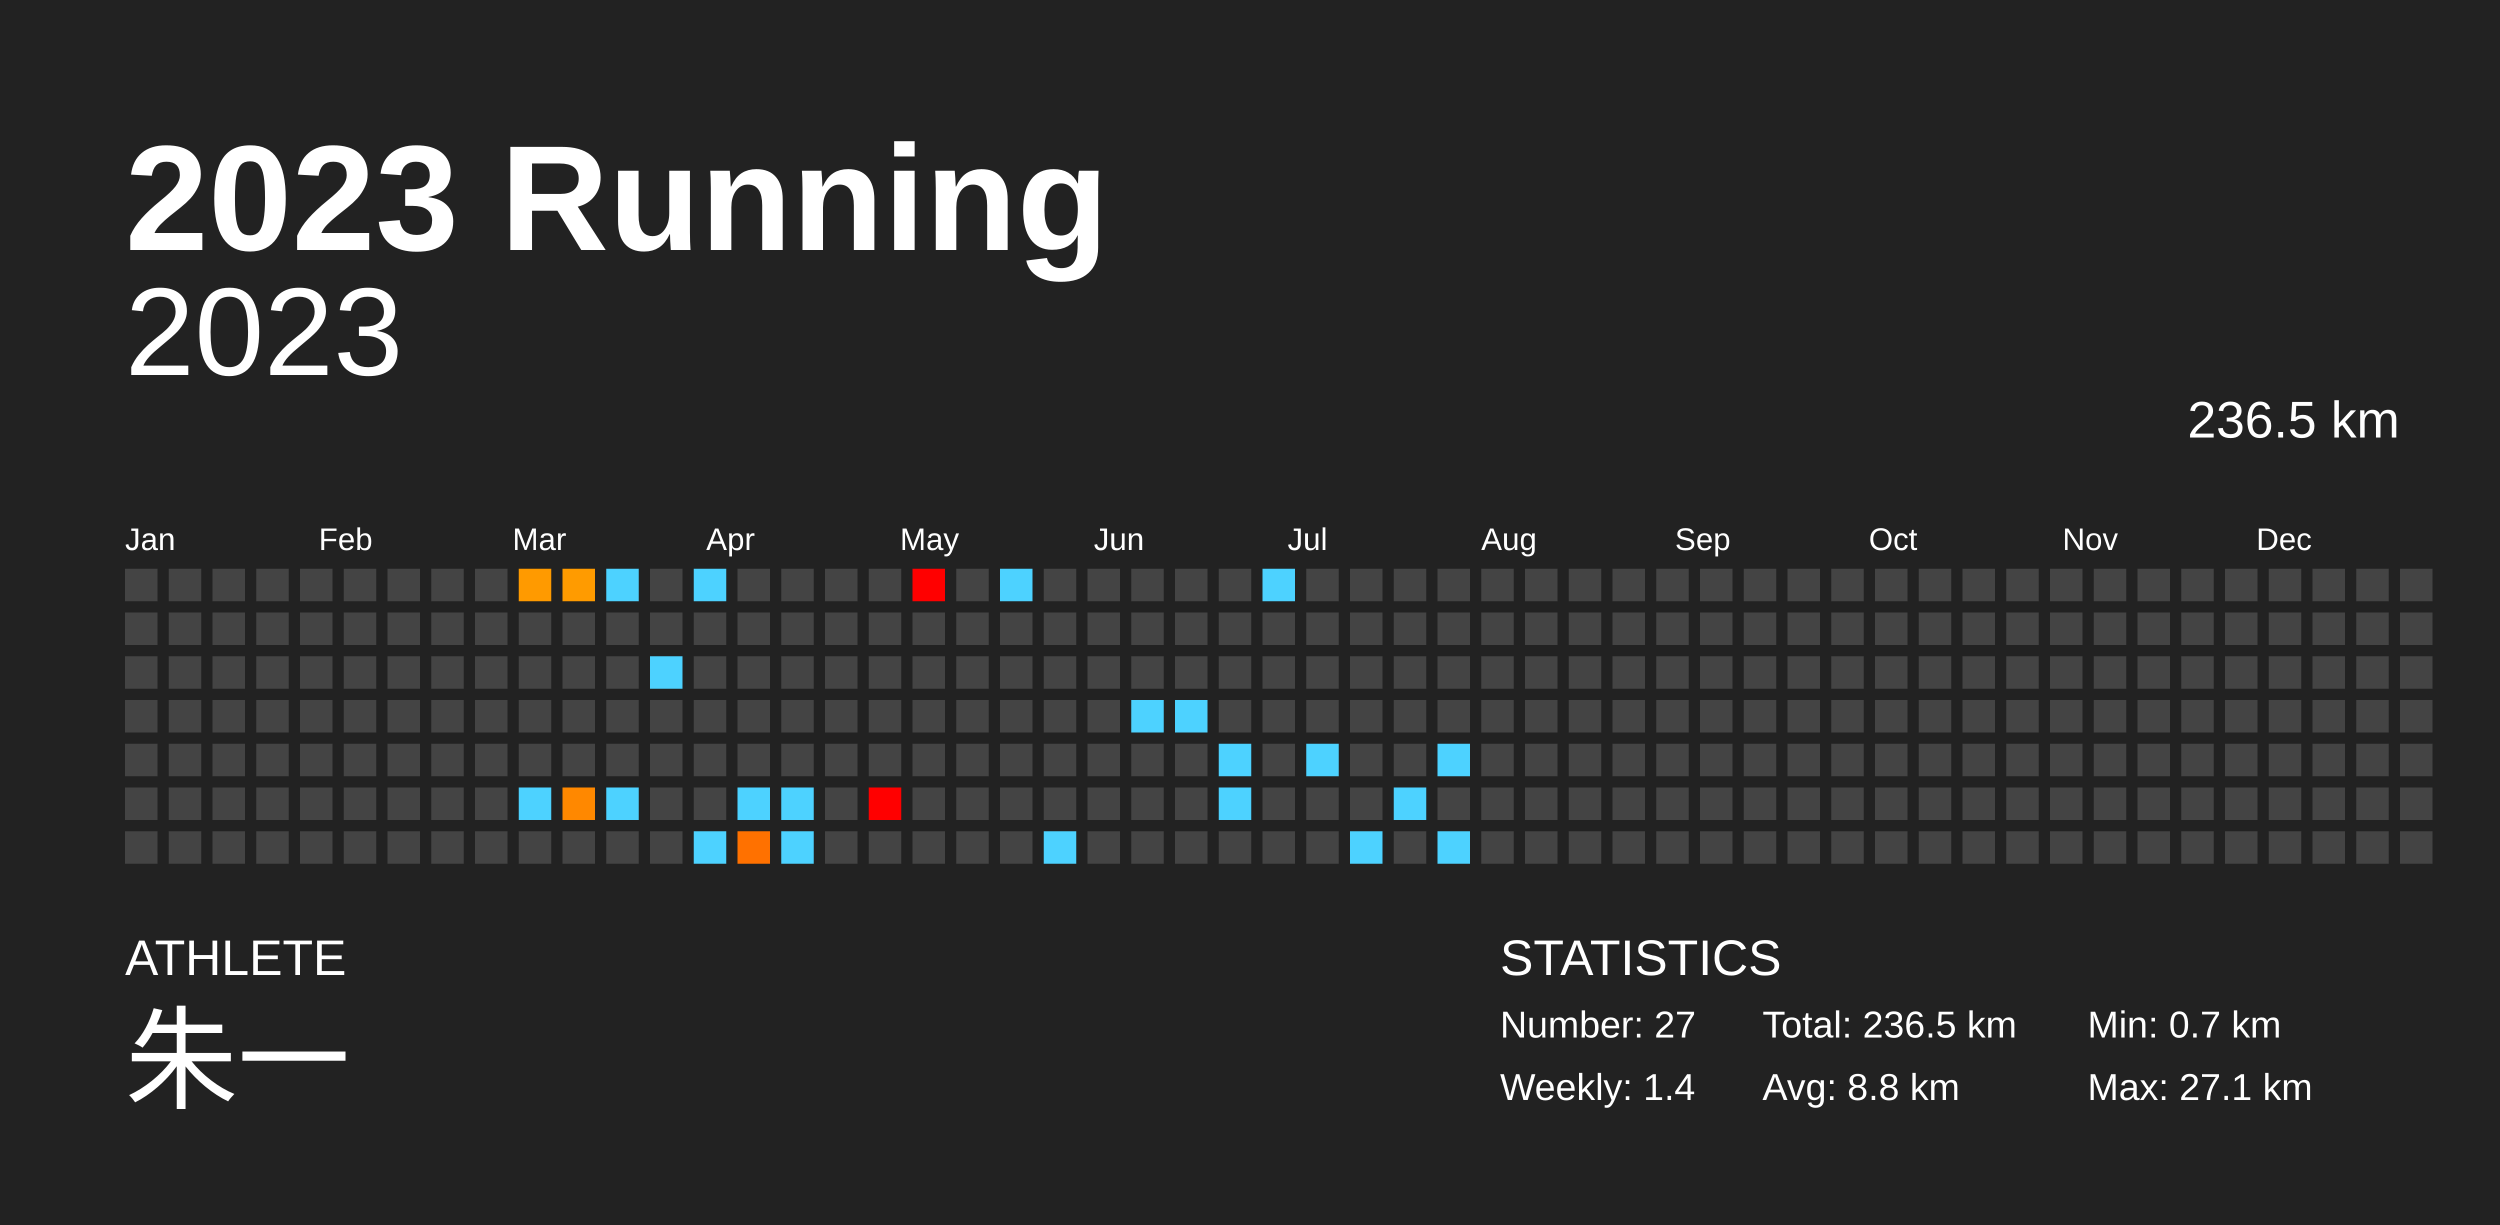
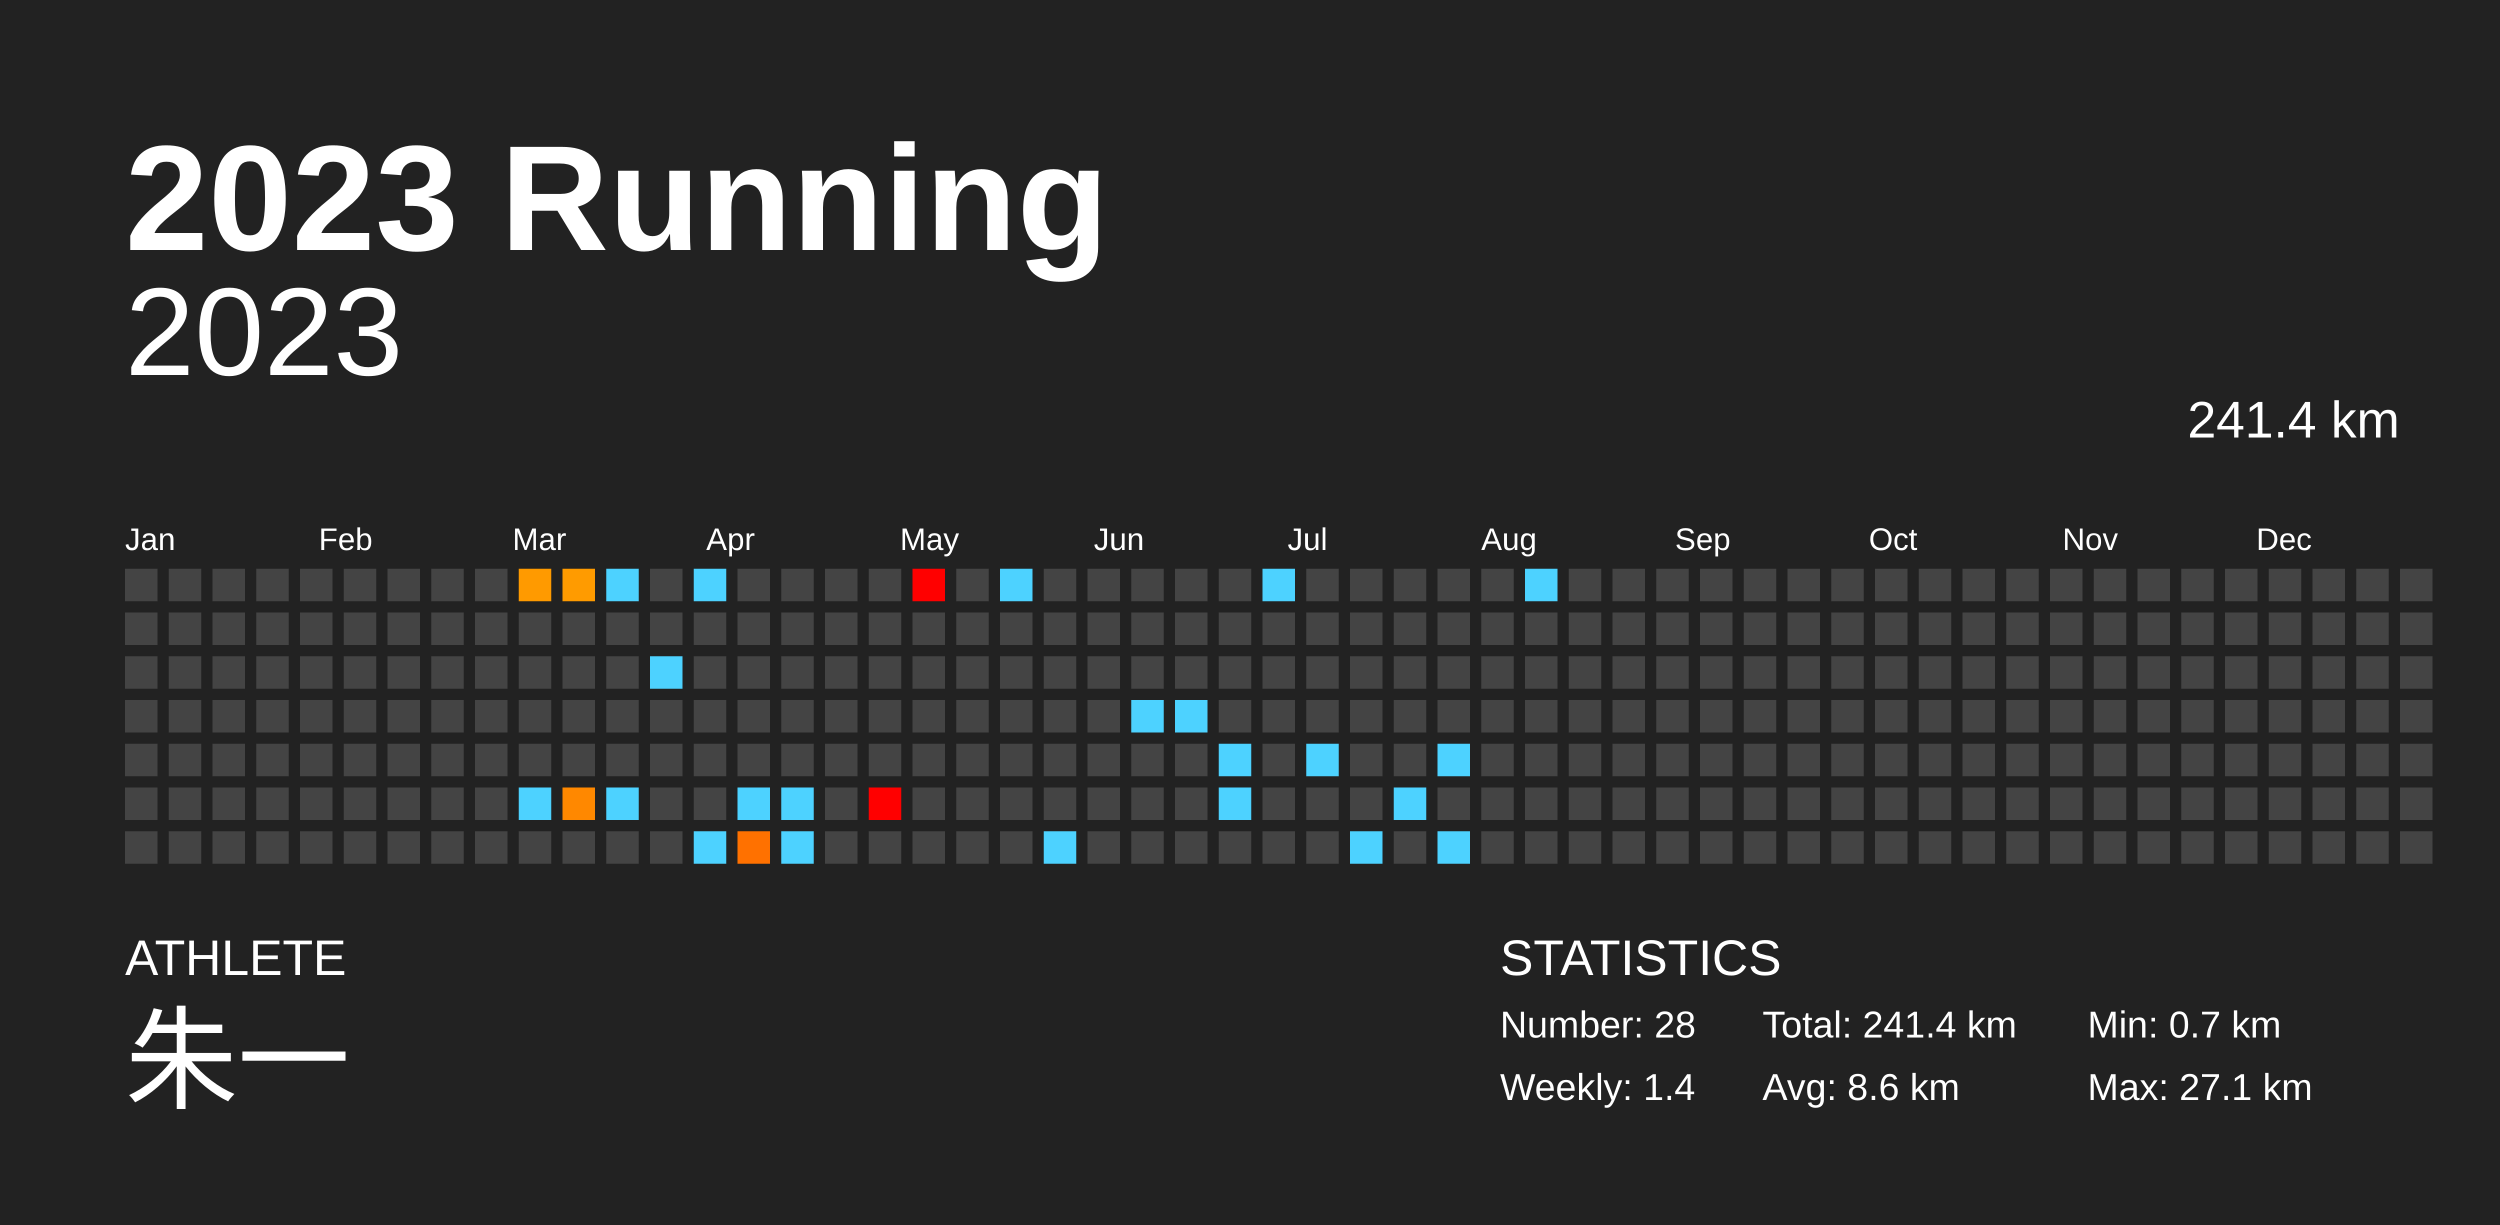
<svg xmlns="http://www.w3.org/2000/svg" baseProfile="full" height="98mm" version="1.1" viewBox="0,0,200,98" width="200mm">
  <defs />
  <rect fill="#222222" height="98" width="200" x="0" y="0" />
  <text fill="#FFFFFF" style="font-size:12px; font-family:Arial; font-weight:bold;" x="10" y="20">2023 Running</text>
  <text fill="#FFFFFF" style="font-size:4px; font-family:Arial" x="10" y="78">ATHLETE</text>
  <text fill="#FFFFFF" style="font-size:9px; font-family:Arial" x="10" y="88">朱一</text>
  <text fill="#FFFFFF" style="font-size:4px; font-family:Arial" x="120" y="78">STATISTICS</text>
-   <text fill="#FFFFFF" style="font-size:3px; font-family:Arial" x="120" y="83">Number: 27</text>
+   <text fill="#FFFFFF" style="font-size:3px; font-family:Arial" x="120" y="83">Number: 28</text>
  <text fill="#FFFFFF" style="font-size:3px; font-family:Arial" x="120" y="88">Weekly: 1.4</text>
-   <text fill="#FFFFFF" style="font-size:3px; font-family:Arial" x="141" y="83">Total: 236.5 km</text>
-   <text fill="#FFFFFF" style="font-size:3px; font-family:Arial" x="141" y="88">Avg: 8.8 km</text>
+   <text fill="#FFFFFF" style="font-size:3px; font-family:Arial" x="141" y="83">Total: 241.4 km</text>
+   <text fill="#FFFFFF" style="font-size:3px; font-family:Arial" x="141" y="88">Avg: 8.6 km</text>
  <text fill="#FFFFFF" style="font-size:3px; font-family:Arial" x="167" y="83">Min: 0.7 km</text>
  <text fill="#FFFFFF" style="font-size:3px; font-family:Arial" x="167" y="88">Max: 27.1 km</text>
  <text alignment-baseline="hanging" fill="#FFFFFF" style="font-size:10.0px; font-family:Arial;" x="10" y="30">2023</text>
-   <text alignment-baseline="hanging" fill="#FFFFFF" style="font-size:4.125px; font-family:Arial;" x="175" y="35">236.5 km</text>
+   <text alignment-baseline="hanging" fill="#FFFFFF" style="font-size:4.125px; font-family:Arial;" x="175" y="35">241.4 km</text>
  <text fill="#FFFFFF" style="font-size:2.5px; font-family:Arial" x="10.0" y="44">Jan</text>
  <text fill="#FFFFFF" style="font-size:2.5px; font-family:Arial" x="25.5" y="44">Feb</text>
  <text fill="#FFFFFF" style="font-size:2.5px; font-family:Arial" x="41.0" y="44">Mar</text>
  <text fill="#FFFFFF" style="font-size:2.5px; font-family:Arial" x="56.5" y="44">Apr</text>
  <text fill="#FFFFFF" style="font-size:2.5px; font-family:Arial" x="72.0" y="44">May</text>
  <text fill="#FFFFFF" style="font-size:2.5px; font-family:Arial" x="87.5" y="44">Jun</text>
  <text fill="#FFFFFF" style="font-size:2.5px; font-family:Arial" x="103.0" y="44">Jul</text>
  <text fill="#FFFFFF" style="font-size:2.5px; font-family:Arial" x="118.5" y="44">Aug</text>
  <text fill="#FFFFFF" style="font-size:2.5px; font-family:Arial" x="134.0" y="44">Sep</text>
  <text fill="#FFFFFF" style="font-size:2.5px; font-family:Arial" x="149.5" y="44">Oct</text>
  <text fill="#FFFFFF" style="font-size:2.5px; font-family:Arial" x="165.0" y="44">Nov</text>
  <text fill="#FFFFFF" style="font-size:2.5px; font-family:Arial" x="180.5" y="44">Dec</text>
  <rect fill="#444444" height="2.6" width="2.6" x="10.0" y="45.5" />
  <rect fill="#444444" height="2.6" width="2.6" x="10.0" y="49.0" />
  <rect fill="#444444" height="2.6" width="2.6" x="10.0" y="52.5" />
  <rect fill="#444444" height="2.6" width="2.6" x="10.0" y="56.0" />
  <rect fill="#444444" height="2.6" width="2.6" x="10.0" y="59.5" />
  <rect fill="#444444" height="2.6" width="2.6" x="10.0" y="63.0" />
  <rect fill="#444444" height="2.6" width="2.6" x="10.0" y="66.5" />
  <rect fill="#444444" height="2.6" width="2.6" x="13.5" y="45.5" />
  <rect fill="#444444" height="2.6" width="2.6" x="13.5" y="49.0" />
  <rect fill="#444444" height="2.6" width="2.6" x="13.5" y="52.5" />
  <rect fill="#444444" height="2.6" width="2.6" x="13.5" y="56.0" />
  <rect fill="#444444" height="2.6" width="2.6" x="13.5" y="59.5" />
  <rect fill="#444444" height="2.6" width="2.6" x="13.5" y="63.0" />
  <rect fill="#444444" height="2.6" width="2.6" x="13.5" y="66.5" />
  <rect fill="#444444" height="2.6" width="2.6" x="17.0" y="45.5" />
  <rect fill="#444444" height="2.6" width="2.6" x="17.0" y="49.0" />
  <rect fill="#444444" height="2.6" width="2.6" x="17.0" y="52.5" />
  <rect fill="#444444" height="2.6" width="2.6" x="17.0" y="56.0" />
  <rect fill="#444444" height="2.6" width="2.6" x="17.0" y="59.5" />
  <rect fill="#444444" height="2.6" width="2.6" x="17.0" y="63.0" />
  <rect fill="#444444" height="2.6" width="2.6" x="17.0" y="66.5" />
  <rect fill="#444444" height="2.6" width="2.6" x="20.5" y="45.5" />
  <rect fill="#444444" height="2.6" width="2.6" x="20.5" y="49.0" />
  <rect fill="#444444" height="2.6" width="2.6" x="20.5" y="52.5" />
  <rect fill="#444444" height="2.6" width="2.6" x="20.5" y="56.0" />
  <rect fill="#444444" height="2.6" width="2.6" x="20.5" y="59.5" />
  <rect fill="#444444" height="2.6" width="2.6" x="20.5" y="63.0" />
  <rect fill="#444444" height="2.6" width="2.6" x="20.5" y="66.5" />
  <rect fill="#444444" height="2.6" width="2.6" x="24.0" y="45.5" />
  <rect fill="#444444" height="2.6" width="2.6" x="24.0" y="49.0" />
  <rect fill="#444444" height="2.6" width="2.6" x="24.0" y="52.5" />
  <rect fill="#444444" height="2.6" width="2.6" x="24.0" y="56.0" />
  <rect fill="#444444" height="2.6" width="2.6" x="24.0" y="59.5" />
  <rect fill="#444444" height="2.6" width="2.6" x="24.0" y="63.0" />
  <rect fill="#444444" height="2.6" width="2.6" x="24.0" y="66.5" />
  <rect fill="#444444" height="2.6" width="2.6" x="27.5" y="45.5" />
  <rect fill="#444444" height="2.6" width="2.6" x="27.5" y="49.0" />
  <rect fill="#444444" height="2.6" width="2.6" x="27.5" y="52.5" />
  <rect fill="#444444" height="2.6" width="2.6" x="27.5" y="56.0" />
  <rect fill="#444444" height="2.6" width="2.6" x="27.5" y="59.5" />
  <rect fill="#444444" height="2.6" width="2.6" x="27.5" y="63.0" />
  <rect fill="#444444" height="2.6" width="2.6" x="27.5" y="66.5" />
  <rect fill="#444444" height="2.6" width="2.6" x="31.0" y="45.5" />
  <rect fill="#444444" height="2.6" width="2.6" x="31.0" y="49.0" />
  <rect fill="#444444" height="2.6" width="2.6" x="31.0" y="52.5" />
  <rect fill="#444444" height="2.6" width="2.6" x="31.0" y="56.0" />
  <rect fill="#444444" height="2.6" width="2.6" x="31.0" y="59.5" />
  <rect fill="#444444" height="2.6" width="2.6" x="31.0" y="63.0" />
  <rect fill="#444444" height="2.6" width="2.6" x="31.0" y="66.5" />
  <rect fill="#444444" height="2.6" width="2.6" x="34.5" y="45.5" />
  <rect fill="#444444" height="2.6" width="2.6" x="34.5" y="49.0" />
  <rect fill="#444444" height="2.6" width="2.6" x="34.5" y="52.5" />
  <rect fill="#444444" height="2.6" width="2.6" x="34.5" y="56.0" />
  <rect fill="#444444" height="2.6" width="2.6" x="34.5" y="59.5" />
  <rect fill="#444444" height="2.6" width="2.6" x="34.5" y="63.0" />
  <rect fill="#444444" height="2.6" width="2.6" x="34.5" y="66.5" />
  <rect fill="#444444" height="2.6" width="2.6" x="38.0" y="45.5" />
  <rect fill="#444444" height="2.6" width="2.6" x="38.0" y="49.0" />
  <rect fill="#444444" height="2.6" width="2.6" x="38.0" y="52.5" />
  <rect fill="#444444" height="2.6" width="2.6" x="38.0" y="56.0" />
  <rect fill="#444444" height="2.6" width="2.6" x="38.0" y="59.5" />
  <rect fill="#444444" height="2.6" width="2.6" x="38.0" y="63.0" />
  <rect fill="#444444" height="2.6" width="2.6" x="38.0" y="66.5" />
  <rect fill="#ff9a00" height="2.6" width="2.6" x="41.5" y="45.5" />
  <rect fill="#444444" height="2.6" width="2.6" x="41.5" y="49.0" />
  <rect fill="#444444" height="2.6" width="2.6" x="41.5" y="52.5" />
  <rect fill="#444444" height="2.6" width="2.6" x="41.5" y="56.0" />
  <rect fill="#444444" height="2.6" width="2.6" x="41.5" y="59.5" />
  <rect fill="#4dd2ff" height="2.6" width="2.6" x="41.5" y="63.0" />
  <rect fill="#444444" height="2.6" width="2.6" x="41.5" y="66.5" />
  <rect fill="#ff9b00" height="2.6" width="2.6" x="45.0" y="45.5" />
  <rect fill="#444444" height="2.6" width="2.6" x="45.0" y="49.0" />
  <rect fill="#444444" height="2.6" width="2.6" x="45.0" y="52.5" />
  <rect fill="#444444" height="2.6" width="2.6" x="45.0" y="56.0" />
  <rect fill="#444444" height="2.6" width="2.6" x="45.0" y="59.5" />
  <rect fill="#ff8800" height="2.6" width="2.6" x="45.0" y="63.0" />
  <rect fill="#444444" height="2.6" width="2.6" x="45.0" y="66.5" />
  <rect fill="#4dd2ff" height="2.6" width="2.6" x="48.5" y="45.5" />
  <rect fill="#444444" height="2.6" width="2.6" x="48.5" y="49.0" />
  <rect fill="#444444" height="2.6" width="2.6" x="48.5" y="52.5" />
  <rect fill="#444444" height="2.6" width="2.6" x="48.5" y="56.0" />
  <rect fill="#444444" height="2.6" width="2.6" x="48.5" y="59.5" />
  <rect fill="#4dd2ff" height="2.6" width="2.6" x="48.5" y="63.0" />
  <rect fill="#444444" height="2.6" width="2.6" x="48.5" y="66.5" />
  <rect fill="#444444" height="2.6" width="2.6" x="52.0" y="45.5" />
  <rect fill="#444444" height="2.6" width="2.6" x="52.0" y="49.0" />
  <rect fill="#4dd2ff" height="2.6" width="2.6" x="52.0" y="52.5" />
  <rect fill="#444444" height="2.6" width="2.6" x="52.0" y="56.0" />
  <rect fill="#444444" height="2.6" width="2.6" x="52.0" y="59.5" />
  <rect fill="#444444" height="2.6" width="2.6" x="52.0" y="63.0" />
  <rect fill="#444444" height="2.6" width="2.6" x="52.0" y="66.5" />
  <rect fill="#4dd2ff" height="2.6" width="2.6" x="55.5" y="45.5" />
  <rect fill="#444444" height="2.6" width="2.6" x="55.5" y="49.0" />
  <rect fill="#444444" height="2.6" width="2.6" x="55.5" y="52.5" />
  <rect fill="#444444" height="2.6" width="2.6" x="55.5" y="56.0" />
  <rect fill="#444444" height="2.6" width="2.6" x="55.5" y="59.5" />
  <rect fill="#444444" height="2.6" width="2.6" x="55.5" y="63.0" />
  <rect fill="#4dd2ff" height="2.6" width="2.6" x="55.5" y="66.5" />
  <rect fill="#444444" height="2.6" width="2.6" x="59.0" y="45.5" />
  <rect fill="#444444" height="2.6" width="2.6" x="59.0" y="49.0" />
  <rect fill="#444444" height="2.6" width="2.6" x="59.0" y="52.5" />
  <rect fill="#444444" height="2.6" width="2.6" x="59.0" y="56.0" />
  <rect fill="#444444" height="2.6" width="2.6" x="59.0" y="59.5" />
  <rect fill="#4dd2ff" height="2.6" width="2.6" x="59.0" y="63.0" />
  <rect fill="#ff7100" height="2.6" width="2.6" x="59.0" y="66.5" />
  <rect fill="#444444" height="2.6" width="2.6" x="62.5" y="45.5" />
  <rect fill="#444444" height="2.6" width="2.6" x="62.5" y="49.0" />
  <rect fill="#444444" height="2.6" width="2.6" x="62.5" y="52.5" />
  <rect fill="#444444" height="2.6" width="2.6" x="62.5" y="56.0" />
  <rect fill="#444444" height="2.6" width="2.6" x="62.5" y="59.5" />
  <rect fill="#4dd2ff" height="2.6" width="2.6" x="62.5" y="63.0" />
  <rect fill="#4dd2ff" height="2.6" width="2.6" x="62.5" y="66.5" />
  <rect fill="#444444" height="2.6" width="2.6" x="66.0" y="45.5" />
  <rect fill="#444444" height="2.6" width="2.6" x="66.0" y="49.0" />
  <rect fill="#444444" height="2.6" width="2.6" x="66.0" y="52.5" />
  <rect fill="#444444" height="2.6" width="2.6" x="66.0" y="56.0" />
  <rect fill="#444444" height="2.6" width="2.6" x="66.0" y="59.5" />
  <rect fill="#444444" height="2.6" width="2.6" x="66.0" y="63.0" />
  <rect fill="#444444" height="2.6" width="2.6" x="66.0" y="66.5" />
  <rect fill="#444444" height="2.6" width="2.6" x="69.5" y="45.5" />
  <rect fill="#444444" height="2.6" width="2.6" x="69.5" y="49.0" />
  <rect fill="#444444" height="2.6" width="2.6" x="69.5" y="52.5" />
  <rect fill="#444444" height="2.6" width="2.6" x="69.5" y="56.0" />
  <rect fill="#444444" height="2.6" width="2.6" x="69.5" y="59.5" />
  <rect fill="red" height="2.6" width="2.6" x="69.5" y="63.0" />
  <rect fill="#444444" height="2.6" width="2.6" x="69.5" y="66.5" />
  <rect fill="red" height="2.6" width="2.6" x="73.0" y="45.5" />
  <rect fill="#444444" height="2.6" width="2.6" x="73.0" y="49.0" />
  <rect fill="#444444" height="2.6" width="2.6" x="73.0" y="52.5" />
  <rect fill="#444444" height="2.6" width="2.6" x="73.0" y="56.0" />
  <rect fill="#444444" height="2.6" width="2.6" x="73.0" y="59.5" />
  <rect fill="#444444" height="2.6" width="2.6" x="73.0" y="63.0" />
  <rect fill="#444444" height="2.6" width="2.6" x="73.0" y="66.5" />
  <rect fill="#444444" height="2.6" width="2.6" x="76.5" y="45.5" />
  <rect fill="#444444" height="2.6" width="2.6" x="76.5" y="49.0" />
  <rect fill="#444444" height="2.6" width="2.6" x="76.5" y="52.5" />
  <rect fill="#444444" height="2.6" width="2.6" x="76.5" y="56.0" />
  <rect fill="#444444" height="2.6" width="2.6" x="76.5" y="59.5" />
  <rect fill="#444444" height="2.6" width="2.6" x="76.5" y="63.0" />
  <rect fill="#444444" height="2.6" width="2.6" x="76.5" y="66.5" />
  <rect fill="#4dd2ff" height="2.6" width="2.6" x="80.0" y="45.5" />
  <rect fill="#444444" height="2.6" width="2.6" x="80.0" y="49.0" />
  <rect fill="#444444" height="2.6" width="2.6" x="80.0" y="52.5" />
  <rect fill="#444444" height="2.6" width="2.6" x="80.0" y="56.0" />
  <rect fill="#444444" height="2.6" width="2.6" x="80.0" y="59.5" />
  <rect fill="#444444" height="2.6" width="2.6" x="80.0" y="63.0" />
  <rect fill="#444444" height="2.6" width="2.6" x="80.0" y="66.5" />
  <rect fill="#444444" height="2.6" width="2.6" x="83.5" y="45.5" />
  <rect fill="#444444" height="2.6" width="2.6" x="83.5" y="49.0" />
  <rect fill="#444444" height="2.6" width="2.6" x="83.5" y="52.5" />
  <rect fill="#444444" height="2.6" width="2.6" x="83.5" y="56.0" />
  <rect fill="#444444" height="2.6" width="2.6" x="83.5" y="59.5" />
  <rect fill="#444444" height="2.6" width="2.6" x="83.5" y="63.0" />
  <rect fill="#4dd2ff" height="2.6" width="2.6" x="83.5" y="66.5" />
  <rect fill="#444444" height="2.6" width="2.6" x="87.0" y="45.5" />
  <rect fill="#444444" height="2.6" width="2.6" x="87.0" y="49.0" />
  <rect fill="#444444" height="2.6" width="2.6" x="87.0" y="52.5" />
  <rect fill="#444444" height="2.6" width="2.6" x="87.0" y="56.0" />
  <rect fill="#444444" height="2.6" width="2.6" x="87.0" y="59.5" />
  <rect fill="#444444" height="2.6" width="2.6" x="87.0" y="63.0" />
  <rect fill="#444444" height="2.6" width="2.6" x="87.0" y="66.5" />
  <rect fill="#444444" height="2.6" width="2.6" x="90.5" y="45.5" />
  <rect fill="#444444" height="2.6" width="2.6" x="90.5" y="49.0" />
  <rect fill="#444444" height="2.6" width="2.6" x="90.5" y="52.5" />
  <rect fill="#4dd2ff" height="2.6" width="2.6" x="90.5" y="56.0" />
  <rect fill="#444444" height="2.6" width="2.6" x="90.5" y="59.5" />
  <rect fill="#444444" height="2.6" width="2.6" x="90.5" y="63.0" />
  <rect fill="#444444" height="2.6" width="2.6" x="90.5" y="66.5" />
  <rect fill="#444444" height="2.6" width="2.6" x="94.0" y="45.5" />
  <rect fill="#444444" height="2.6" width="2.6" x="94.0" y="49.0" />
  <rect fill="#444444" height="2.6" width="2.6" x="94.0" y="52.5" />
  <rect fill="#4dd2ff" height="2.6" width="2.6" x="94.0" y="56.0" />
  <rect fill="#444444" height="2.6" width="2.6" x="94.0" y="59.5" />
  <rect fill="#444444" height="2.6" width="2.6" x="94.0" y="63.0" />
  <rect fill="#444444" height="2.6" width="2.6" x="94.0" y="66.5" />
  <rect fill="#444444" height="2.6" width="2.6" x="97.5" y="45.5" />
  <rect fill="#444444" height="2.6" width="2.6" x="97.5" y="49.0" />
  <rect fill="#444444" height="2.6" width="2.6" x="97.5" y="52.5" />
  <rect fill="#444444" height="2.6" width="2.6" x="97.5" y="56.0" />
  <rect fill="#4dd2ff" height="2.6" width="2.6" x="97.5" y="59.5" />
  <rect fill="#4dd2ff" height="2.6" width="2.6" x="97.5" y="63.0" />
  <rect fill="#444444" height="2.6" width="2.6" x="97.5" y="66.5" />
  <rect fill="#4dd2ff" height="2.6" width="2.6" x="101.0" y="45.5" />
  <rect fill="#444444" height="2.6" width="2.6" x="101.0" y="49.0" />
  <rect fill="#444444" height="2.6" width="2.6" x="101.0" y="52.5" />
  <rect fill="#444444" height="2.6" width="2.6" x="101.0" y="56.0" />
  <rect fill="#444444" height="2.6" width="2.6" x="101.0" y="59.5" />
  <rect fill="#444444" height="2.6" width="2.6" x="101.0" y="63.0" />
  <rect fill="#444444" height="2.6" width="2.6" x="101.0" y="66.5" />
  <rect fill="#444444" height="2.6" width="2.6" x="104.5" y="45.5" />
  <rect fill="#444444" height="2.6" width="2.6" x="104.5" y="49.0" />
  <rect fill="#444444" height="2.6" width="2.6" x="104.5" y="52.5" />
  <rect fill="#444444" height="2.6" width="2.6" x="104.5" y="56.0" />
  <rect fill="#4dd2ff" height="2.6" width="2.6" x="104.5" y="59.5" />
  <rect fill="#444444" height="2.6" width="2.6" x="104.5" y="63.0" />
  <rect fill="#444444" height="2.6" width="2.6" x="104.5" y="66.5" />
  <rect fill="#444444" height="2.6" width="2.6" x="108.0" y="45.5" />
  <rect fill="#444444" height="2.6" width="2.6" x="108.0" y="49.0" />
  <rect fill="#444444" height="2.6" width="2.6" x="108.0" y="52.5" />
  <rect fill="#444444" height="2.6" width="2.6" x="108.0" y="56.0" />
  <rect fill="#444444" height="2.6" width="2.6" x="108.0" y="59.5" />
  <rect fill="#444444" height="2.6" width="2.6" x="108.0" y="63.0" />
  <rect fill="#4dd2ff" height="2.6" width="2.6" x="108.0" y="66.5" />
  <rect fill="#444444" height="2.6" width="2.6" x="111.5" y="45.5" />
  <rect fill="#444444" height="2.6" width="2.6" x="111.5" y="49.0" />
  <rect fill="#444444" height="2.6" width="2.6" x="111.5" y="52.5" />
  <rect fill="#444444" height="2.6" width="2.6" x="111.5" y="56.0" />
  <rect fill="#444444" height="2.6" width="2.6" x="111.5" y="59.5" />
  <rect fill="#4dd2ff" height="2.6" width="2.6" x="111.5" y="63.0" />
  <rect fill="#444444" height="2.6" width="2.6" x="111.5" y="66.5" />
  <rect fill="#444444" height="2.6" width="2.6" x="115.0" y="45.5" />
  <rect fill="#444444" height="2.6" width="2.6" x="115.0" y="49.0" />
  <rect fill="#444444" height="2.6" width="2.6" x="115.0" y="52.5" />
  <rect fill="#444444" height="2.6" width="2.6" x="115.0" y="56.0" />
  <rect fill="#4dd2ff" height="2.6" width="2.6" x="115.0" y="59.5" />
  <rect fill="#444444" height="2.6" width="2.6" x="115.0" y="63.0" />
  <rect fill="#4dd2ff" height="2.6" width="2.6" x="115.0" y="66.5" />
  <rect fill="#444444" height="2.6" width="2.6" x="118.5" y="45.5" />
  <rect fill="#444444" height="2.6" width="2.6" x="118.5" y="49.0" />
  <rect fill="#444444" height="2.6" width="2.6" x="118.5" y="52.5" />
  <rect fill="#444444" height="2.6" width="2.6" x="118.5" y="56.0" />
  <rect fill="#444444" height="2.6" width="2.6" x="118.5" y="59.5" />
  <rect fill="#444444" height="2.6" width="2.6" x="118.5" y="63.0" />
  <rect fill="#444444" height="2.6" width="2.6" x="118.5" y="66.5" />
-   <rect fill="#444444" height="2.6" width="2.6" x="122.0" y="45.5" />
+   <rect fill="#4dd2ff" height="2.6" width="2.6" x="122.0" y="45.5" />
  <rect fill="#444444" height="2.6" width="2.6" x="122.0" y="49.0" />
  <rect fill="#444444" height="2.6" width="2.6" x="122.0" y="52.5" />
  <rect fill="#444444" height="2.6" width="2.6" x="122.0" y="56.0" />
  <rect fill="#444444" height="2.6" width="2.6" x="122.0" y="59.5" />
  <rect fill="#444444" height="2.6" width="2.6" x="122.0" y="63.0" />
  <rect fill="#444444" height="2.6" width="2.6" x="122.0" y="66.5" />
  <rect fill="#444444" height="2.6" width="2.6" x="125.5" y="45.5" />
  <rect fill="#444444" height="2.6" width="2.6" x="125.5" y="49.0" />
  <rect fill="#444444" height="2.6" width="2.6" x="125.5" y="52.5" />
  <rect fill="#444444" height="2.6" width="2.6" x="125.5" y="56.0" />
  <rect fill="#444444" height="2.6" width="2.6" x="125.5" y="59.5" />
  <rect fill="#444444" height="2.6" width="2.6" x="125.5" y="63.0" />
  <rect fill="#444444" height="2.6" width="2.6" x="125.5" y="66.5" />
  <rect fill="#444444" height="2.6" width="2.6" x="129.0" y="45.5" />
  <rect fill="#444444" height="2.6" width="2.6" x="129.0" y="49.0" />
  <rect fill="#444444" height="2.6" width="2.6" x="129.0" y="52.5" />
  <rect fill="#444444" height="2.6" width="2.6" x="129.0" y="56.0" />
  <rect fill="#444444" height="2.6" width="2.6" x="129.0" y="59.5" />
  <rect fill="#444444" height="2.6" width="2.6" x="129.0" y="63.0" />
  <rect fill="#444444" height="2.6" width="2.6" x="129.0" y="66.5" />
  <rect fill="#444444" height="2.6" width="2.6" x="132.5" y="45.5" />
  <rect fill="#444444" height="2.6" width="2.6" x="132.5" y="49.0" />
  <rect fill="#444444" height="2.6" width="2.6" x="132.5" y="52.5" />
  <rect fill="#444444" height="2.6" width="2.6" x="132.5" y="56.0" />
  <rect fill="#444444" height="2.6" width="2.6" x="132.5" y="59.5" />
  <rect fill="#444444" height="2.6" width="2.6" x="132.5" y="63.0" />
  <rect fill="#444444" height="2.6" width="2.6" x="132.5" y="66.5" />
  <rect fill="#444444" height="2.6" width="2.6" x="136.0" y="45.5" />
  <rect fill="#444444" height="2.6" width="2.6" x="136.0" y="49.0" />
  <rect fill="#444444" height="2.6" width="2.6" x="136.0" y="52.5" />
  <rect fill="#444444" height="2.6" width="2.6" x="136.0" y="56.0" />
  <rect fill="#444444" height="2.6" width="2.6" x="136.0" y="59.5" />
  <rect fill="#444444" height="2.6" width="2.6" x="136.0" y="63.0" />
  <rect fill="#444444" height="2.6" width="2.6" x="136.0" y="66.5" />
  <rect fill="#444444" height="2.6" width="2.6" x="139.5" y="45.5" />
  <rect fill="#444444" height="2.6" width="2.6" x="139.5" y="49.0" />
  <rect fill="#444444" height="2.6" width="2.6" x="139.5" y="52.5" />
  <rect fill="#444444" height="2.6" width="2.6" x="139.5" y="56.0" />
  <rect fill="#444444" height="2.6" width="2.6" x="139.5" y="59.5" />
  <rect fill="#444444" height="2.6" width="2.6" x="139.5" y="63.0" />
  <rect fill="#444444" height="2.6" width="2.6" x="139.5" y="66.5" />
  <rect fill="#444444" height="2.6" width="2.6" x="143.0" y="45.5" />
  <rect fill="#444444" height="2.6" width="2.6" x="143.0" y="49.0" />
  <rect fill="#444444" height="2.6" width="2.6" x="143.0" y="52.5" />
  <rect fill="#444444" height="2.6" width="2.6" x="143.0" y="56.0" />
  <rect fill="#444444" height="2.6" width="2.6" x="143.0" y="59.5" />
  <rect fill="#444444" height="2.6" width="2.6" x="143.0" y="63.0" />
  <rect fill="#444444" height="2.6" width="2.6" x="143.0" y="66.5" />
  <rect fill="#444444" height="2.6" width="2.6" x="146.5" y="45.5" />
  <rect fill="#444444" height="2.6" width="2.6" x="146.5" y="49.0" />
  <rect fill="#444444" height="2.6" width="2.6" x="146.5" y="52.5" />
  <rect fill="#444444" height="2.6" width="2.6" x="146.5" y="56.0" />
  <rect fill="#444444" height="2.6" width="2.6" x="146.5" y="59.5" />
  <rect fill="#444444" height="2.6" width="2.6" x="146.5" y="63.0" />
  <rect fill="#444444" height="2.6" width="2.6" x="146.5" y="66.5" />
  <rect fill="#444444" height="2.6" width="2.6" x="150.0" y="45.5" />
  <rect fill="#444444" height="2.6" width="2.6" x="150.0" y="49.0" />
  <rect fill="#444444" height="2.6" width="2.6" x="150.0" y="52.5" />
  <rect fill="#444444" height="2.6" width="2.6" x="150.0" y="56.0" />
  <rect fill="#444444" height="2.6" width="2.6" x="150.0" y="59.5" />
  <rect fill="#444444" height="2.6" width="2.6" x="150.0" y="63.0" />
  <rect fill="#444444" height="2.6" width="2.6" x="150.0" y="66.5" />
  <rect fill="#444444" height="2.6" width="2.6" x="153.5" y="45.5" />
  <rect fill="#444444" height="2.6" width="2.6" x="153.5" y="49.0" />
  <rect fill="#444444" height="2.6" width="2.6" x="153.5" y="52.5" />
  <rect fill="#444444" height="2.6" width="2.6" x="153.5" y="56.0" />
  <rect fill="#444444" height="2.6" width="2.6" x="153.5" y="59.5" />
  <rect fill="#444444" height="2.6" width="2.6" x="153.5" y="63.0" />
  <rect fill="#444444" height="2.6" width="2.6" x="153.5" y="66.5" />
  <rect fill="#444444" height="2.6" width="2.6" x="157.0" y="45.5" />
  <rect fill="#444444" height="2.6" width="2.6" x="157.0" y="49.0" />
  <rect fill="#444444" height="2.6" width="2.6" x="157.0" y="52.5" />
  <rect fill="#444444" height="2.6" width="2.6" x="157.0" y="56.0" />
  <rect fill="#444444" height="2.6" width="2.6" x="157.0" y="59.5" />
  <rect fill="#444444" height="2.6" width="2.6" x="157.0" y="63.0" />
  <rect fill="#444444" height="2.6" width="2.6" x="157.0" y="66.5" />
  <rect fill="#444444" height="2.6" width="2.6" x="160.5" y="45.5" />
  <rect fill="#444444" height="2.6" width="2.6" x="160.5" y="49.0" />
  <rect fill="#444444" height="2.6" width="2.6" x="160.5" y="52.5" />
  <rect fill="#444444" height="2.6" width="2.6" x="160.5" y="56.0" />
  <rect fill="#444444" height="2.6" width="2.6" x="160.5" y="59.5" />
  <rect fill="#444444" height="2.6" width="2.6" x="160.5" y="63.0" />
  <rect fill="#444444" height="2.6" width="2.6" x="160.5" y="66.5" />
  <rect fill="#444444" height="2.6" width="2.6" x="164.0" y="45.5" />
  <rect fill="#444444" height="2.6" width="2.6" x="164.0" y="49.0" />
  <rect fill="#444444" height="2.6" width="2.6" x="164.0" y="52.5" />
  <rect fill="#444444" height="2.6" width="2.6" x="164.0" y="56.0" />
  <rect fill="#444444" height="2.6" width="2.6" x="164.0" y="59.5" />
  <rect fill="#444444" height="2.6" width="2.6" x="164.0" y="63.0" />
  <rect fill="#444444" height="2.6" width="2.6" x="164.0" y="66.5" />
  <rect fill="#444444" height="2.6" width="2.6" x="167.5" y="45.5" />
  <rect fill="#444444" height="2.6" width="2.6" x="167.5" y="49.0" />
  <rect fill="#444444" height="2.6" width="2.6" x="167.5" y="52.5" />
  <rect fill="#444444" height="2.6" width="2.6" x="167.5" y="56.0" />
  <rect fill="#444444" height="2.6" width="2.6" x="167.5" y="59.5" />
  <rect fill="#444444" height="2.6" width="2.6" x="167.5" y="63.0" />
  <rect fill="#444444" height="2.6" width="2.6" x="167.5" y="66.5" />
  <rect fill="#444444" height="2.6" width="2.6" x="171.0" y="45.5" />
  <rect fill="#444444" height="2.6" width="2.6" x="171.0" y="49.0" />
  <rect fill="#444444" height="2.6" width="2.6" x="171.0" y="52.5" />
  <rect fill="#444444" height="2.6" width="2.6" x="171.0" y="56.0" />
  <rect fill="#444444" height="2.6" width="2.6" x="171.0" y="59.5" />
  <rect fill="#444444" height="2.6" width="2.6" x="171.0" y="63.0" />
  <rect fill="#444444" height="2.6" width="2.6" x="171.0" y="66.5" />
  <rect fill="#444444" height="2.6" width="2.6" x="174.5" y="45.5" />
  <rect fill="#444444" height="2.6" width="2.6" x="174.5" y="49.0" />
  <rect fill="#444444" height="2.6" width="2.6" x="174.5" y="52.5" />
  <rect fill="#444444" height="2.6" width="2.6" x="174.5" y="56.0" />
  <rect fill="#444444" height="2.6" width="2.6" x="174.5" y="59.5" />
  <rect fill="#444444" height="2.6" width="2.6" x="174.5" y="63.0" />
  <rect fill="#444444" height="2.6" width="2.6" x="174.5" y="66.5" />
  <rect fill="#444444" height="2.6" width="2.6" x="178.0" y="45.5" />
  <rect fill="#444444" height="2.6" width="2.6" x="178.0" y="49.0" />
  <rect fill="#444444" height="2.6" width="2.6" x="178.0" y="52.5" />
  <rect fill="#444444" height="2.6" width="2.6" x="178.0" y="56.0" />
  <rect fill="#444444" height="2.6" width="2.6" x="178.0" y="59.5" />
  <rect fill="#444444" height="2.6" width="2.6" x="178.0" y="63.0" />
  <rect fill="#444444" height="2.6" width="2.6" x="178.0" y="66.5" />
  <rect fill="#444444" height="2.6" width="2.6" x="181.5" y="45.5" />
  <rect fill="#444444" height="2.6" width="2.6" x="181.5" y="49.0" />
  <rect fill="#444444" height="2.6" width="2.6" x="181.5" y="52.5" />
  <rect fill="#444444" height="2.6" width="2.6" x="181.5" y="56.0" />
  <rect fill="#444444" height="2.6" width="2.6" x="181.5" y="59.5" />
  <rect fill="#444444" height="2.6" width="2.6" x="181.5" y="63.0" />
  <rect fill="#444444" height="2.6" width="2.6" x="181.5" y="66.5" />
  <rect fill="#444444" height="2.6" width="2.6" x="185.0" y="45.5" />
  <rect fill="#444444" height="2.6" width="2.6" x="185.0" y="49.0" />
  <rect fill="#444444" height="2.6" width="2.6" x="185.0" y="52.5" />
  <rect fill="#444444" height="2.6" width="2.6" x="185.0" y="56.0" />
  <rect fill="#444444" height="2.6" width="2.6" x="185.0" y="59.5" />
  <rect fill="#444444" height="2.6" width="2.6" x="185.0" y="63.0" />
  <rect fill="#444444" height="2.6" width="2.6" x="185.0" y="66.5" />
  <rect fill="#444444" height="2.6" width="2.6" x="188.5" y="45.5" />
  <rect fill="#444444" height="2.6" width="2.6" x="188.5" y="49.0" />
  <rect fill="#444444" height="2.6" width="2.6" x="188.5" y="52.5" />
  <rect fill="#444444" height="2.6" width="2.6" x="188.5" y="56.0" />
  <rect fill="#444444" height="2.6" width="2.6" x="188.5" y="59.5" />
  <rect fill="#444444" height="2.6" width="2.6" x="188.5" y="63.0" />
  <rect fill="#444444" height="2.6" width="2.6" x="188.5" y="66.5" />
  <rect fill="#444444" height="2.6" width="2.6" x="192.0" y="45.5" />
  <rect fill="#444444" height="2.6" width="2.6" x="192.0" y="49.0" />
  <rect fill="#444444" height="2.6" width="2.6" x="192.0" y="52.5" />
  <rect fill="#444444" height="2.6" width="2.6" x="192.0" y="56.0" />
  <rect fill="#444444" height="2.6" width="2.6" x="192.0" y="59.5" />
  <rect fill="#444444" height="2.6" width="2.6" x="192.0" y="63.0" />
  <rect fill="#444444" height="2.6" width="2.6" x="192.0" y="66.5" />
</svg>
